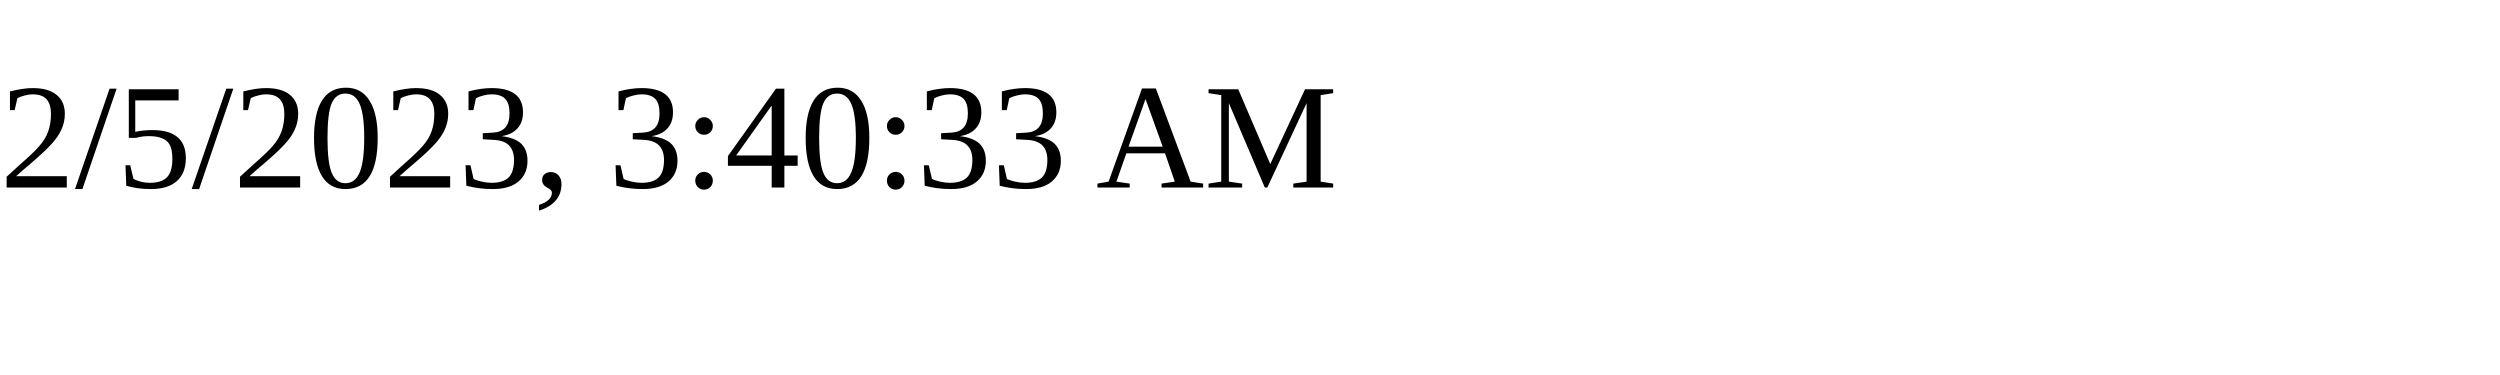
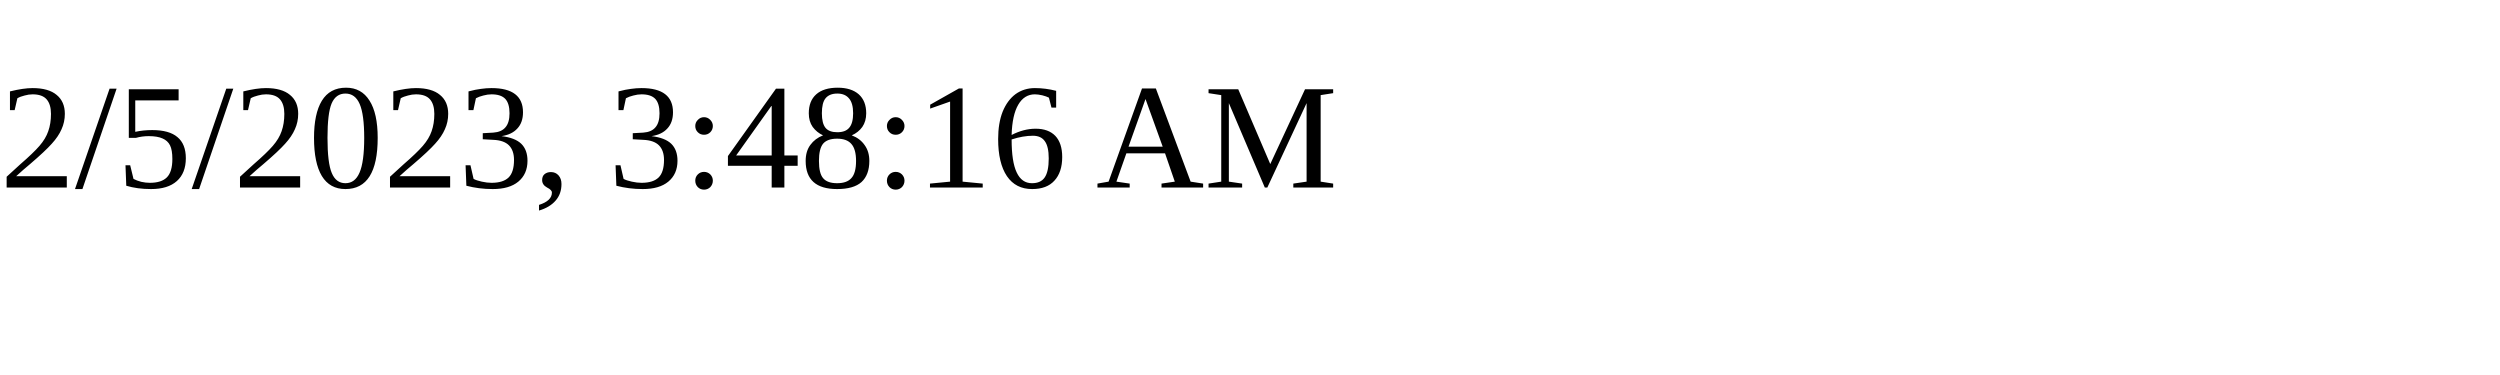
<svg xmlns="http://www.w3.org/2000/svg" height="30" width="200">
-   <text x="0" y="15">2/5/2023, 3:40:33 AM</text>
+   <text x="0" y="15">2/5/2023, 3:48:16 AM</text>
</svg>
